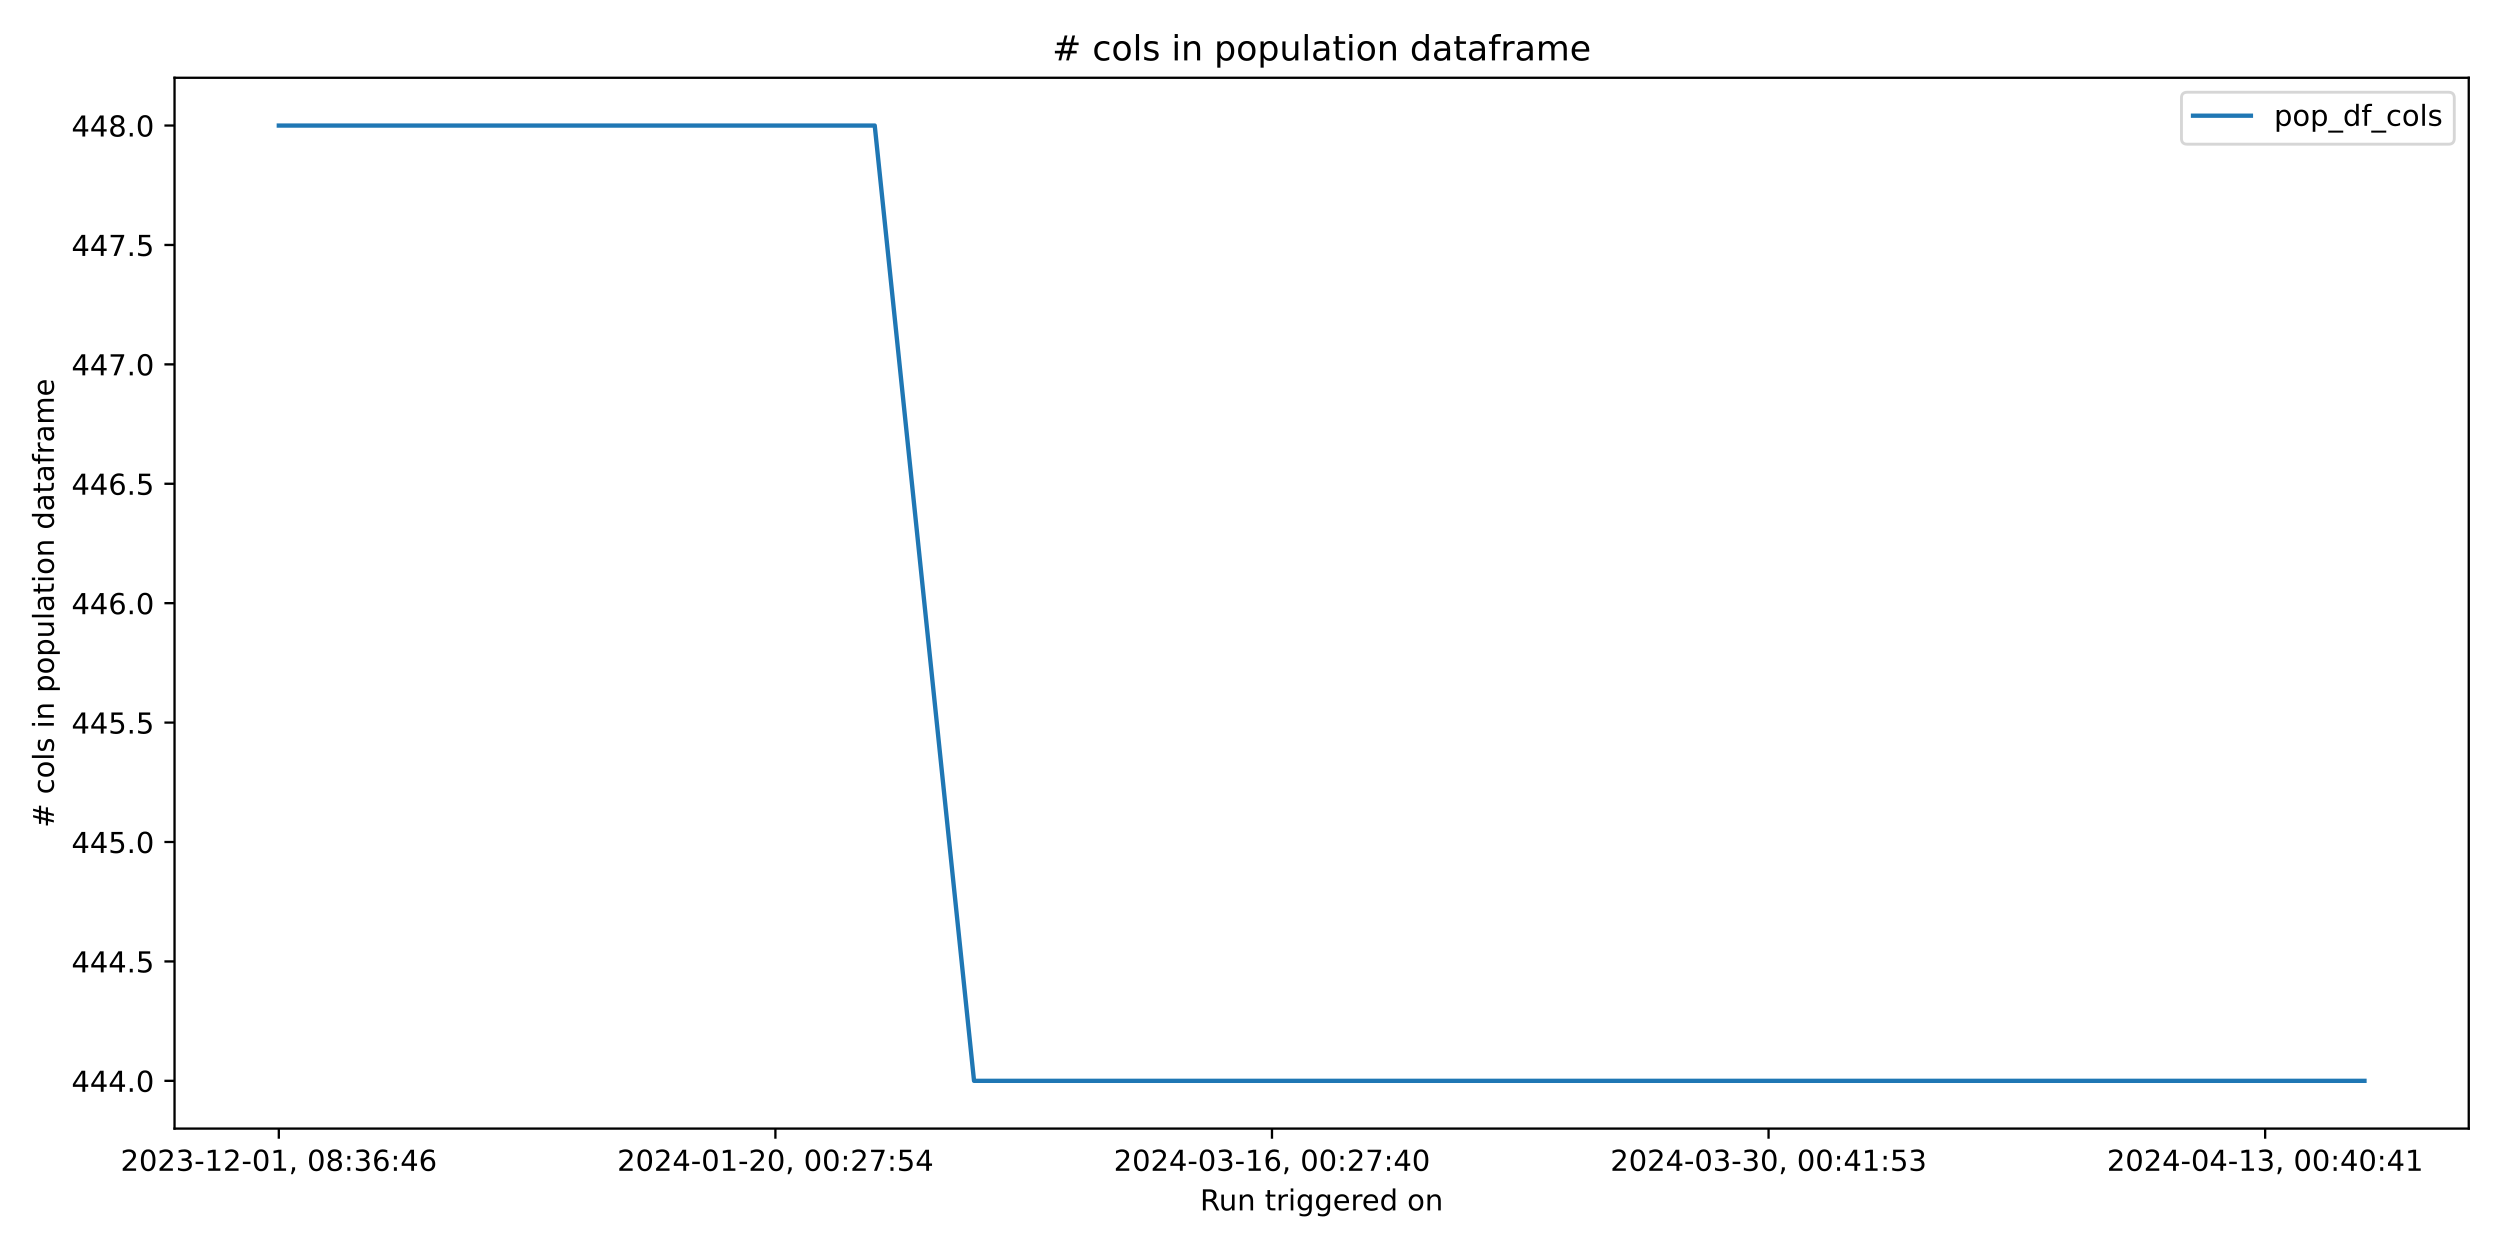
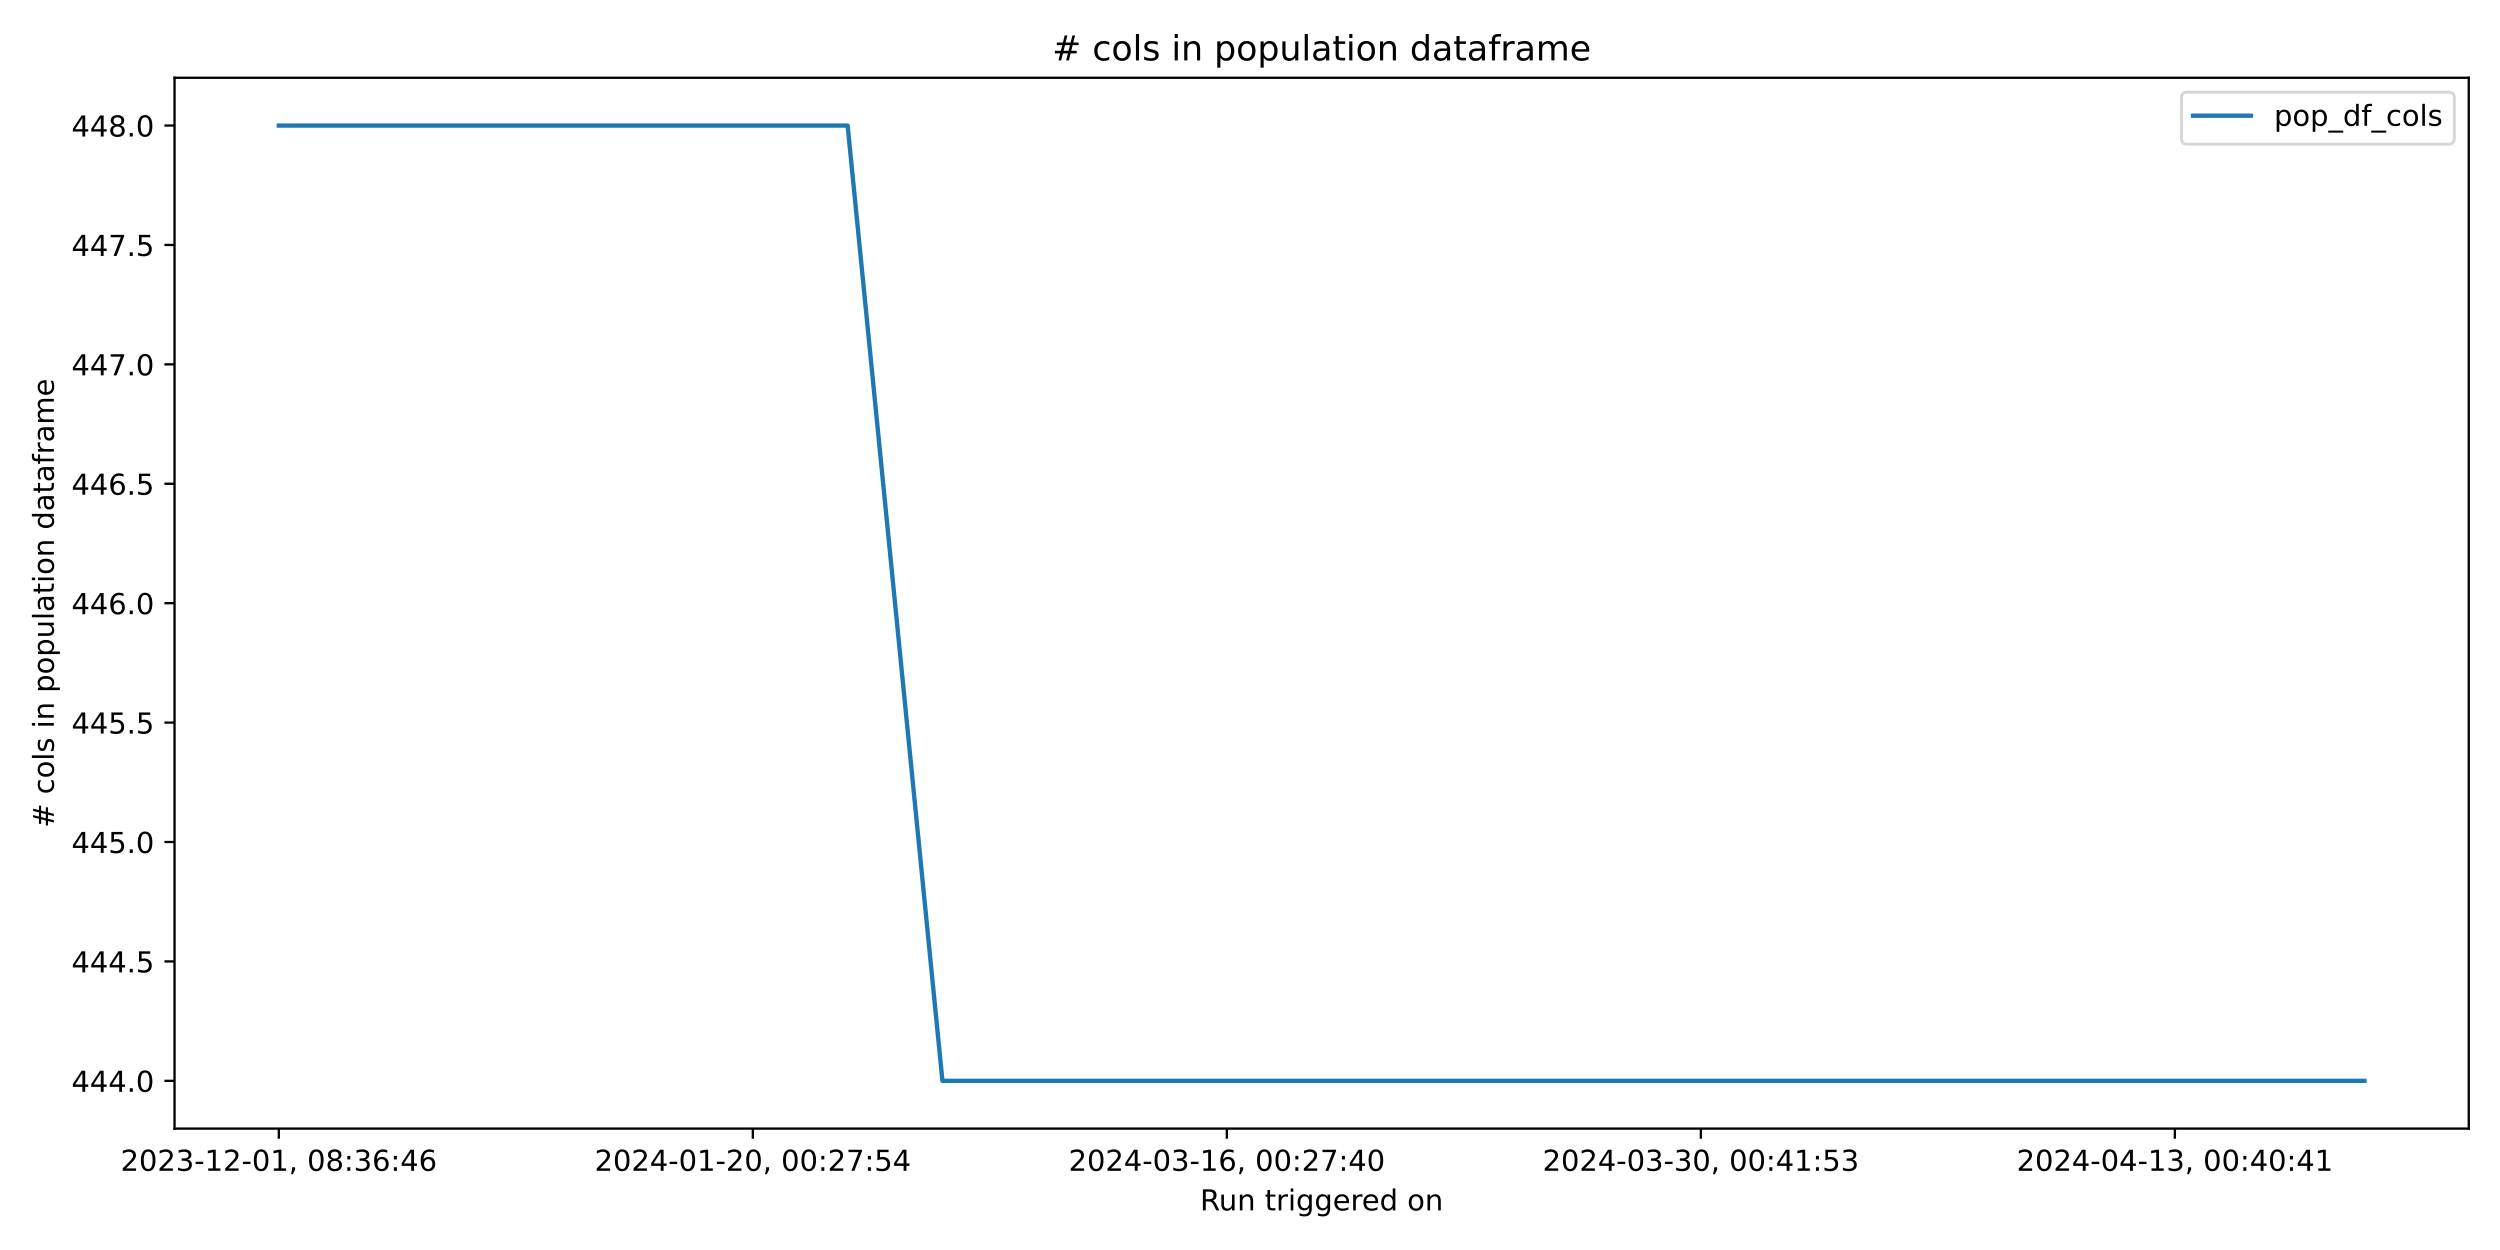
<svg xmlns="http://www.w3.org/2000/svg" xmlns:xlink="http://www.w3.org/1999/xlink" width="864pt" height="432pt" viewBox="0 0 864 432" version="1.1">
  <defs>
    <style type="text/css">*{stroke-linejoin: round; stroke-linecap: butt}</style>
  </defs>
  <g id="figure_1">
    <g id="patch_1">
      <path d="M 0 432  L 864 432  L 864 0  L 0 0  z " style="fill: #ffffff" />
    </g>
    <g id="axes_1">
      <g id="patch_2">
        <path d="M 60.32 390.04  L 853.2 390.04  L 853.2 26.88  L 60.32 26.88  z " style="fill: #ffffff" />
      </g>
      <g id="matplotlib.axis_1">
        <g id="xtick_1">
          <g id="line2d_1">
            <defs>
-               <path id="mf9db296692" d="M 0 0  L 0 3.5  " style="stroke: #000000; stroke-width: 0.8" />
+               <path id="m62ffc4fa81" d="M 0 0  L 0 3.5  " style="stroke: #000000; stroke-width: 0.8" />
            </defs>
            <g>
-               <use xlink:href="#mf9db296692" x="96.36" y="390.04" style="stroke: #000000; stroke-width: 0.8" />
+               <use xlink:href="#m62ffc4fa81" x="96.36" y="390.04" style="stroke: #000000; stroke-width: 0.8" />
            </g>
          </g>
          <g id="text_1">
            <g transform="translate(41.66781 404.6384) scale(0.1 -0.1)">
              <defs>
                <path id="DejaVuSans-32" d="M 1228 531  L 3431 531  L 3431 0  L 469 0  L 469 531  Q 828 903 1448 1529  Q 2069 2156 2228 2338  Q 2531 2678 2651 2914  Q 2772 3150 2772 3378  Q 2772 3750 2511 3984  Q 2250 4219 1831 4219  Q 1534 4219 1204 4116  Q 875 4013 500 3803  L 500 4441  Q 881 4594 1212 4672  Q 1544 4750 1819 4750  Q 2544 4750 2975 4387  Q 3406 4025 3406 3419  Q 3406 3131 3298 2873  Q 3191 2616 2906 2266  Q 2828 2175 2409 1742  Q 1991 1309 1228 531  z " transform="scale(0.015625)" />
                <path id="DejaVuSans-30" d="M 2034 4250  Q 1547 4250 1301 3770  Q 1056 3291 1056 2328  Q 1056 1369 1301 889  Q 1547 409 2034 409  Q 2525 409 2770 889  Q 3016 1369 3016 2328  Q 3016 3291 2770 3770  Q 2525 4250 2034 4250  z M 2034 4750  Q 2819 4750 3233 4129  Q 3647 3509 3647 2328  Q 3647 1150 3233 529  Q 2819 -91 2034 -91  Q 1250 -91 836 529  Q 422 1150 422 2328  Q 422 3509 836 4129  Q 1250 4750 2034 4750  z " transform="scale(0.015625)" />
                <path id="DejaVuSans-33" d="M 2597 2516  Q 3050 2419 3304 2112  Q 3559 1806 3559 1356  Q 3559 666 3084 287  Q 2609 -91 1734 -91  Q 1441 -91 1130 -33  Q 819 25 488 141  L 488 750  Q 750 597 1062 519  Q 1375 441 1716 441  Q 2309 441 2620 675  Q 2931 909 2931 1356  Q 2931 1769 2642 2001  Q 2353 2234 1838 2234  L 1294 2234  L 1294 2753  L 1863 2753  Q 2328 2753 2575 2939  Q 2822 3125 2822 3475  Q 2822 3834 2567 4026  Q 2313 4219 1838 4219  Q 1578 4219 1281 4162  Q 984 4106 628 3988  L 628 4550  Q 988 4650 1302 4700  Q 1616 4750 1894 4750  Q 2613 4750 3031 4423  Q 3450 4097 3450 3541  Q 3450 3153 3228 2886  Q 3006 2619 2597 2516  z " transform="scale(0.015625)" />
                <path id="DejaVuSans-2d" d="M 313 2009  L 1997 2009  L 1997 1497  L 313 1497  L 313 2009  z " transform="scale(0.015625)" />
                <path id="DejaVuSans-31" d="M 794 531  L 1825 531  L 1825 4091  L 703 3866  L 703 4441  L 1819 4666  L 2450 4666  L 2450 531  L 3481 531  L 3481 0  L 794 0  L 794 531  z " transform="scale(0.015625)" />
                <path id="DejaVuSans-2c" d="M 750 794  L 1409 794  L 1409 256  L 897 -744  L 494 -744  L 750 256  L 750 794  z " transform="scale(0.015625)" />
                <path id="DejaVuSans-20" transform="scale(0.015625)" />
                <path id="DejaVuSans-38" d="M 2034 2216  Q 1584 2216 1326 1975  Q 1069 1734 1069 1313  Q 1069 891 1326 650  Q 1584 409 2034 409  Q 2484 409 2743 651  Q 3003 894 3003 1313  Q 3003 1734 2745 1975  Q 2488 2216 2034 2216  z M 1403 2484  Q 997 2584 770 2862  Q 544 3141 544 3541  Q 544 4100 942 4425  Q 1341 4750 2034 4750  Q 2731 4750 3128 4425  Q 3525 4100 3525 3541  Q 3525 3141 3298 2862  Q 3072 2584 2669 2484  Q 3125 2378 3379 2068  Q 3634 1759 3634 1313  Q 3634 634 3220 271  Q 2806 -91 2034 -91  Q 1263 -91 848 271  Q 434 634 434 1313  Q 434 1759 690 2068  Q 947 2378 1403 2484  z M 1172 3481  Q 1172 3119 1398 2916  Q 1625 2713 2034 2713  Q 2441 2713 2670 2916  Q 2900 3119 2900 3481  Q 2900 3844 2670 4047  Q 2441 4250 2034 4250  Q 1625 4250 1398 4047  Q 1172 3844 1172 3481  z " transform="scale(0.015625)" />
                <path id="DejaVuSans-3a" d="M 750 794  L 1409 794  L 1409 0  L 750 0  L 750 794  z M 750 3309  L 1409 3309  L 1409 2516  L 750 2516  L 750 3309  z " transform="scale(0.015625)" />
                <path id="DejaVuSans-36" d="M 2113 2584  Q 1688 2584 1439 2293  Q 1191 2003 1191 1497  Q 1191 994 1439 701  Q 1688 409 2113 409  Q 2538 409 2786 701  Q 3034 994 3034 1497  Q 3034 2003 2786 2293  Q 2538 2584 2113 2584  z M 3366 4563  L 3366 3988  Q 3128 4100 2886 4159  Q 2644 4219 2406 4219  Q 1781 4219 1451 3797  Q 1122 3375 1075 2522  Q 1259 2794 1537 2939  Q 1816 3084 2150 3084  Q 2853 3084 3261 2657  Q 3669 2231 3669 1497  Q 3669 778 3244 343  Q 2819 -91 2113 -91  Q 1303 -91 875 529  Q 447 1150 447 2328  Q 447 3434 972 4092  Q 1497 4750 2381 4750  Q 2619 4750 2861 4703  Q 3103 4656 3366 4563  z " transform="scale(0.015625)" />
                <path id="DejaVuSans-34" d="M 2419 4116  L 825 1625  L 2419 1625  L 2419 4116  z M 2253 4666  L 3047 4666  L 3047 1625  L 3713 1625  L 3713 1100  L 3047 1100  L 3047 0  L 2419 0  L 2419 1100  L 313 1100  L 313 1709  L 2253 4666  z " transform="scale(0.015625)" />
              </defs>
              <use xlink:href="#DejaVuSans-32" />
              <use xlink:href="#DejaVuSans-30" x="63.623" />
              <use xlink:href="#DejaVuSans-32" x="127.246" />
              <use xlink:href="#DejaVuSans-33" x="190.869" />
              <use xlink:href="#DejaVuSans-2d" x="254.492" />
              <use xlink:href="#DejaVuSans-31" x="290.576" />
              <use xlink:href="#DejaVuSans-32" x="354.199" />
              <use xlink:href="#DejaVuSans-2d" x="417.822" />
              <use xlink:href="#DejaVuSans-30" x="453.906" />
              <use xlink:href="#DejaVuSans-31" x="517.529" />
              <use xlink:href="#DejaVuSans-2c" x="581.152" />
              <use xlink:href="#DejaVuSans-20" x="612.939" />
              <use xlink:href="#DejaVuSans-30" x="644.727" />
              <use xlink:href="#DejaVuSans-38" x="708.35" />
              <use xlink:href="#DejaVuSans-3a" x="771.973" />
              <use xlink:href="#DejaVuSans-33" x="805.664" />
              <use xlink:href="#DejaVuSans-36" x="869.287" />
              <use xlink:href="#DejaVuSans-3a" x="932.91" />
              <use xlink:href="#DejaVuSans-34" x="966.602" />
              <use xlink:href="#DejaVuSans-36" x="1030.225" />
            </g>
          </g>
        </g>
        <g id="xtick_2">
          <g id="line2d_2">
            <g>
-               <use xlink:href="#mf9db296692" x="267.979" y="390.04" style="stroke: #000000; stroke-width: 0.8" />
+               <use xlink:href="#m62ffc4fa81" x="260.178" y="390.04" style="stroke: #000000; stroke-width: 0.8" />
            </g>
          </g>
          <g id="text_2">
-             <g transform="translate(213.2869 404.6384) scale(0.1 -0.1)">
+             <g transform="translate(205.486 404.6384) scale(0.1 -0.1)">
              <defs>
                <path id="DejaVuSans-37" d="M 525 4666  L 3525 4666  L 3525 4397  L 1831 0  L 1172 0  L 2766 4134  L 525 4134  L 525 4666  z " transform="scale(0.015625)" />
                <path id="DejaVuSans-35" d="M 691 4666  L 3169 4666  L 3169 4134  L 1269 4134  L 1269 2991  Q 1406 3038 1543 3061  Q 1681 3084 1819 3084  Q 2600 3084 3056 2656  Q 3513 2228 3513 1497  Q 3513 744 3044 326  Q 2575 -91 1722 -91  Q 1428 -91 1123 -41  Q 819 9 494 109  L 494 744  Q 775 591 1075 516  Q 1375 441 1709 441  Q 2250 441 2565 725  Q 2881 1009 2881 1497  Q 2881 1984 2565 2268  Q 2250 2553 1709 2553  Q 1456 2553 1204 2497  Q 953 2441 691 2322  L 691 4666  z " transform="scale(0.015625)" />
              </defs>
              <use xlink:href="#DejaVuSans-32" />
              <use xlink:href="#DejaVuSans-30" x="63.623" />
              <use xlink:href="#DejaVuSans-32" x="127.246" />
              <use xlink:href="#DejaVuSans-34" x="190.869" />
              <use xlink:href="#DejaVuSans-2d" x="254.492" />
              <use xlink:href="#DejaVuSans-30" x="290.576" />
              <use xlink:href="#DejaVuSans-31" x="354.199" />
              <use xlink:href="#DejaVuSans-2d" x="417.822" />
              <use xlink:href="#DejaVuSans-32" x="453.906" />
              <use xlink:href="#DejaVuSans-30" x="517.529" />
              <use xlink:href="#DejaVuSans-2c" x="581.152" />
              <use xlink:href="#DejaVuSans-20" x="612.939" />
              <use xlink:href="#DejaVuSans-30" x="644.727" />
              <use xlink:href="#DejaVuSans-30" x="708.35" />
              <use xlink:href="#DejaVuSans-3a" x="771.973" />
              <use xlink:href="#DejaVuSans-32" x="805.664" />
              <use xlink:href="#DejaVuSans-37" x="869.287" />
              <use xlink:href="#DejaVuSans-3a" x="932.91" />
              <use xlink:href="#DejaVuSans-35" x="966.602" />
              <use xlink:href="#DejaVuSans-34" x="1030.225" />
            </g>
          </g>
        </g>
        <g id="xtick_3">
          <g id="line2d_3">
            <g>
-               <use xlink:href="#mf9db296692" x="439.598" y="390.04" style="stroke: #000000; stroke-width: 0.8" />
+               <use xlink:href="#m62ffc4fa81" x="423.996" y="390.04" style="stroke: #000000; stroke-width: 0.8" />
            </g>
          </g>
          <g id="text_3">
-             <g transform="translate(384.9059 404.6384) scale(0.1 -0.1)">
+             <g transform="translate(369.3042 404.6384) scale(0.1 -0.1)">
              <use xlink:href="#DejaVuSans-32" />
              <use xlink:href="#DejaVuSans-30" x="63.623" />
              <use xlink:href="#DejaVuSans-32" x="127.246" />
              <use xlink:href="#DejaVuSans-34" x="190.869" />
              <use xlink:href="#DejaVuSans-2d" x="254.492" />
              <use xlink:href="#DejaVuSans-30" x="290.576" />
              <use xlink:href="#DejaVuSans-33" x="354.199" />
              <use xlink:href="#DejaVuSans-2d" x="417.822" />
              <use xlink:href="#DejaVuSans-31" x="453.906" />
              <use xlink:href="#DejaVuSans-36" x="517.529" />
              <use xlink:href="#DejaVuSans-2c" x="581.152" />
              <use xlink:href="#DejaVuSans-20" x="612.939" />
              <use xlink:href="#DejaVuSans-30" x="644.727" />
              <use xlink:href="#DejaVuSans-30" x="708.35" />
              <use xlink:href="#DejaVuSans-3a" x="771.973" />
              <use xlink:href="#DejaVuSans-32" x="805.664" />
              <use xlink:href="#DejaVuSans-37" x="869.287" />
              <use xlink:href="#DejaVuSans-3a" x="932.91" />
              <use xlink:href="#DejaVuSans-34" x="966.602" />
              <use xlink:href="#DejaVuSans-30" x="1030.225" />
            </g>
          </g>
        </g>
        <g id="xtick_4">
          <g id="line2d_4">
            <g>
-               <use xlink:href="#mf9db296692" x="611.217" y="390.04" style="stroke: #000000; stroke-width: 0.8" />
+               <use xlink:href="#m62ffc4fa81" x="587.815" y="390.04" style="stroke: #000000; stroke-width: 0.8" />
            </g>
          </g>
          <g id="text_4">
-             <g transform="translate(556.525 404.6384) scale(0.1 -0.1)">
+             <g transform="translate(533.1224 404.6384) scale(0.1 -0.1)">
              <use xlink:href="#DejaVuSans-32" />
              <use xlink:href="#DejaVuSans-30" x="63.623" />
              <use xlink:href="#DejaVuSans-32" x="127.246" />
              <use xlink:href="#DejaVuSans-34" x="190.869" />
              <use xlink:href="#DejaVuSans-2d" x="254.492" />
              <use xlink:href="#DejaVuSans-30" x="290.576" />
              <use xlink:href="#DejaVuSans-33" x="354.199" />
              <use xlink:href="#DejaVuSans-2d" x="417.822" />
              <use xlink:href="#DejaVuSans-33" x="453.906" />
              <use xlink:href="#DejaVuSans-30" x="517.529" />
              <use xlink:href="#DejaVuSans-2c" x="581.152" />
              <use xlink:href="#DejaVuSans-20" x="612.939" />
              <use xlink:href="#DejaVuSans-30" x="644.727" />
              <use xlink:href="#DejaVuSans-30" x="708.35" />
              <use xlink:href="#DejaVuSans-3a" x="771.973" />
              <use xlink:href="#DejaVuSans-34" x="805.664" />
              <use xlink:href="#DejaVuSans-31" x="869.287" />
              <use xlink:href="#DejaVuSans-3a" x="932.91" />
              <use xlink:href="#DejaVuSans-35" x="966.602" />
              <use xlink:href="#DejaVuSans-33" x="1030.225" />
            </g>
          </g>
        </g>
        <g id="xtick_5">
          <g id="line2d_5">
            <g>
-               <use xlink:href="#mf9db296692" x="782.836" y="390.04" style="stroke: #000000; stroke-width: 0.8" />
+               <use xlink:href="#m62ffc4fa81" x="751.633" y="390.04" style="stroke: #000000; stroke-width: 0.8" />
            </g>
          </g>
          <g id="text_5">
-             <g transform="translate(728.144 404.6384) scale(0.1 -0.1)">
+             <g transform="translate(696.9405 404.6384) scale(0.1 -0.1)">
              <use xlink:href="#DejaVuSans-32" />
              <use xlink:href="#DejaVuSans-30" x="63.623" />
              <use xlink:href="#DejaVuSans-32" x="127.246" />
              <use xlink:href="#DejaVuSans-34" x="190.869" />
              <use xlink:href="#DejaVuSans-2d" x="254.492" />
              <use xlink:href="#DejaVuSans-30" x="290.576" />
              <use xlink:href="#DejaVuSans-34" x="354.199" />
              <use xlink:href="#DejaVuSans-2d" x="417.822" />
              <use xlink:href="#DejaVuSans-31" x="453.906" />
              <use xlink:href="#DejaVuSans-33" x="517.529" />
              <use xlink:href="#DejaVuSans-2c" x="581.152" />
              <use xlink:href="#DejaVuSans-20" x="612.939" />
              <use xlink:href="#DejaVuSans-30" x="644.727" />
              <use xlink:href="#DejaVuSans-30" x="708.35" />
              <use xlink:href="#DejaVuSans-3a" x="771.973" />
              <use xlink:href="#DejaVuSans-34" x="805.664" />
              <use xlink:href="#DejaVuSans-30" x="869.287" />
              <use xlink:href="#DejaVuSans-3a" x="932.91" />
              <use xlink:href="#DejaVuSans-34" x="966.602" />
              <use xlink:href="#DejaVuSans-31" x="1030.225" />
            </g>
          </g>
        </g>
        <g id="text_6">
          <g transform="translate(414.7436 418.3166) scale(0.1 -0.1)">
            <defs>
              <path id="DejaVuSans-52" d="M 2841 2188  Q 3044 2119 3236 1894  Q 3428 1669 3622 1275  L 4263 0  L 3584 0  L 2988 1197  Q 2756 1666 2539 1819  Q 2322 1972 1947 1972  L 1259 1972  L 1259 0  L 628 0  L 628 4666  L 2053 4666  Q 2853 4666 3247 4331  Q 3641 3997 3641 3322  Q 3641 2881 3436 2590  Q 3231 2300 2841 2188  z M 1259 4147  L 1259 2491  L 2053 2491  Q 2509 2491 2742 2702  Q 2975 2913 2975 3322  Q 2975 3731 2742 3939  Q 2509 4147 2053 4147  L 1259 4147  z " transform="scale(0.015625)" />
              <path id="DejaVuSans-75" d="M 544 1381  L 544 3500  L 1119 3500  L 1119 1403  Q 1119 906 1312 657  Q 1506 409 1894 409  Q 2359 409 2629 706  Q 2900 1003 2900 1516  L 2900 3500  L 3475 3500  L 3475 0  L 2900 0  L 2900 538  Q 2691 219 2414 64  Q 2138 -91 1772 -91  Q 1169 -91 856 284  Q 544 659 544 1381  z M 1991 3584  L 1991 3584  z " transform="scale(0.015625)" />
              <path id="DejaVuSans-6e" d="M 3513 2113  L 3513 0  L 2938 0  L 2938 2094  Q 2938 2591 2744 2837  Q 2550 3084 2163 3084  Q 1697 3084 1428 2787  Q 1159 2491 1159 1978  L 1159 0  L 581 0  L 581 3500  L 1159 3500  L 1159 2956  Q 1366 3272 1645 3428  Q 1925 3584 2291 3584  Q 2894 3584 3203 3211  Q 3513 2838 3513 2113  z " transform="scale(0.015625)" />
              <path id="DejaVuSans-74" d="M 1172 4494  L 1172 3500  L 2356 3500  L 2356 3053  L 1172 3053  L 1172 1153  Q 1172 725 1289 603  Q 1406 481 1766 481  L 2356 481  L 2356 0  L 1766 0  Q 1100 0 847 248  Q 594 497 594 1153  L 594 3053  L 172 3053  L 172 3500  L 594 3500  L 594 4494  L 1172 4494  z " transform="scale(0.015625)" />
              <path id="DejaVuSans-72" d="M 2631 2963  Q 2534 3019 2420 3045  Q 2306 3072 2169 3072  Q 1681 3072 1420 2755  Q 1159 2438 1159 1844  L 1159 0  L 581 0  L 581 3500  L 1159 3500  L 1159 2956  Q 1341 3275 1631 3429  Q 1922 3584 2338 3584  Q 2397 3584 2469 3576  Q 2541 3569 2628 3553  L 2631 2963  z " transform="scale(0.015625)" />
              <path id="DejaVuSans-69" d="M 603 3500  L 1178 3500  L 1178 0  L 603 0  L 603 3500  z M 603 4863  L 1178 4863  L 1178 4134  L 603 4134  L 603 4863  z " transform="scale(0.015625)" />
              <path id="DejaVuSans-67" d="M 2906 1791  Q 2906 2416 2648 2759  Q 2391 3103 1925 3103  Q 1463 3103 1205 2759  Q 947 2416 947 1791  Q 947 1169 1205 825  Q 1463 481 1925 481  Q 2391 481 2648 825  Q 2906 1169 2906 1791  z M 3481 434  Q 3481 -459 3084 -895  Q 2688 -1331 1869 -1331  Q 1566 -1331 1297 -1286  Q 1028 -1241 775 -1147  L 775 -588  Q 1028 -725 1275 -790  Q 1522 -856 1778 -856  Q 2344 -856 2625 -561  Q 2906 -266 2906 331  L 2906 616  Q 2728 306 2450 153  Q 2172 0 1784 0  Q 1141 0 747 490  Q 353 981 353 1791  Q 353 2603 747 3093  Q 1141 3584 1784 3584  Q 2172 3584 2450 3431  Q 2728 3278 2906 2969  L 2906 3500  L 3481 3500  L 3481 434  z " transform="scale(0.015625)" />
              <path id="DejaVuSans-65" d="M 3597 1894  L 3597 1613  L 953 1613  Q 991 1019 1311 708  Q 1631 397 2203 397  Q 2534 397 2845 478  Q 3156 559 3463 722  L 3463 178  Q 3153 47 2828 -22  Q 2503 -91 2169 -91  Q 1331 -91 842 396  Q 353 884 353 1716  Q 353 2575 817 3079  Q 1281 3584 2069 3584  Q 2775 3584 3186 3129  Q 3597 2675 3597 1894  z M 3022 2063  Q 3016 2534 2758 2815  Q 2500 3097 2075 3097  Q 1594 3097 1305 2825  Q 1016 2553 972 2059  L 3022 2063  z " transform="scale(0.015625)" />
              <path id="DejaVuSans-64" d="M 2906 2969  L 2906 4863  L 3481 4863  L 3481 0  L 2906 0  L 2906 525  Q 2725 213 2448 61  Q 2172 -91 1784 -91  Q 1150 -91 751 415  Q 353 922 353 1747  Q 353 2572 751 3078  Q 1150 3584 1784 3584  Q 2172 3584 2448 3432  Q 2725 3281 2906 2969  z M 947 1747  Q 947 1113 1208 752  Q 1469 391 1925 391  Q 2381 391 2643 752  Q 2906 1113 2906 1747  Q 2906 2381 2643 2742  Q 2381 3103 1925 3103  Q 1469 3103 1208 2742  Q 947 2381 947 1747  z " transform="scale(0.015625)" />
              <path id="DejaVuSans-6f" d="M 1959 3097  Q 1497 3097 1228 2736  Q 959 2375 959 1747  Q 959 1119 1226 758  Q 1494 397 1959 397  Q 2419 397 2687 759  Q 2956 1122 2956 1747  Q 2956 2369 2687 2733  Q 2419 3097 1959 3097  z M 1959 3584  Q 2709 3584 3137 3096  Q 3566 2609 3566 1747  Q 3566 888 3137 398  Q 2709 -91 1959 -91  Q 1206 -91 779 398  Q 353 888 353 1747  Q 353 2609 779 3096  Q 1206 3584 1959 3584  z " transform="scale(0.015625)" />
            </defs>
            <use xlink:href="#DejaVuSans-52" />
            <use xlink:href="#DejaVuSans-75" x="64.982" />
            <use xlink:href="#DejaVuSans-6e" x="128.361" />
            <use xlink:href="#DejaVuSans-20" x="191.74" />
            <use xlink:href="#DejaVuSans-74" x="223.527" />
            <use xlink:href="#DejaVuSans-72" x="262.736" />
            <use xlink:href="#DejaVuSans-69" x="303.85" />
            <use xlink:href="#DejaVuSans-67" x="331.633" />
            <use xlink:href="#DejaVuSans-67" x="395.109" />
            <use xlink:href="#DejaVuSans-65" x="458.586" />
            <use xlink:href="#DejaVuSans-72" x="520.109" />
            <use xlink:href="#DejaVuSans-65" x="558.973" />
            <use xlink:href="#DejaVuSans-64" x="620.496" />
            <use xlink:href="#DejaVuSans-20" x="683.973" />
            <use xlink:href="#DejaVuSans-6f" x="715.76" />
            <use xlink:href="#DejaVuSans-6e" x="776.941" />
          </g>
        </g>
      </g>
      <g id="matplotlib.axis_2">
        <g id="ytick_1">
          <g id="line2d_6">
            <defs>
-               <path id="ma84b7a7dc1" d="M 0 0  L -3.5 0  " style="stroke: #000000; stroke-width: 0.8" />
+               <path id="maf054b0883" d="M 0 0  L -3.5 0  " style="stroke: #000000; stroke-width: 0.8" />
            </defs>
            <g>
-               <use xlink:href="#ma84b7a7dc1" x="60.32" y="373.533" style="stroke: #000000; stroke-width: 0.8" />
+               <use xlink:href="#maf054b0883" x="60.32" y="373.533" style="stroke: #000000; stroke-width: 0.8" />
            </g>
          </g>
          <g id="text_7">
            <g transform="translate(24.69187 377.3319) scale(0.1 -0.1)">
              <defs>
                <path id="DejaVuSans-2e" d="M 684 794  L 1344 794  L 1344 0  L 684 0  L 684 794  z " transform="scale(0.015625)" />
              </defs>
              <use xlink:href="#DejaVuSans-34" />
              <use xlink:href="#DejaVuSans-34" x="63.623" />
              <use xlink:href="#DejaVuSans-34" x="127.246" />
              <use xlink:href="#DejaVuSans-2e" x="190.869" />
              <use xlink:href="#DejaVuSans-30" x="222.656" />
            </g>
          </g>
        </g>
        <g id="ytick_2">
          <g id="line2d_7">
            <g>
-               <use xlink:href="#ma84b7a7dc1" x="60.32" y="332.265" style="stroke: #000000; stroke-width: 0.8" />
+               <use xlink:href="#maf054b0883" x="60.32" y="332.265" style="stroke: #000000; stroke-width: 0.8" />
            </g>
          </g>
          <g id="text_8">
            <g transform="translate(24.69187 336.0638) scale(0.1 -0.1)">
              <use xlink:href="#DejaVuSans-34" />
              <use xlink:href="#DejaVuSans-34" x="63.623" />
              <use xlink:href="#DejaVuSans-34" x="127.246" />
              <use xlink:href="#DejaVuSans-2e" x="190.869" />
              <use xlink:href="#DejaVuSans-35" x="222.656" />
            </g>
          </g>
        </g>
        <g id="ytick_3">
          <g id="line2d_8">
            <g>
-               <use xlink:href="#ma84b7a7dc1" x="60.32" y="290.996" style="stroke: #000000; stroke-width: 0.8" />
+               <use xlink:href="#maf054b0883" x="60.32" y="290.996" style="stroke: #000000; stroke-width: 0.8" />
            </g>
          </g>
          <g id="text_9">
            <g transform="translate(24.69187 294.7956) scale(0.1 -0.1)">
              <use xlink:href="#DejaVuSans-34" />
              <use xlink:href="#DejaVuSans-34" x="63.623" />
              <use xlink:href="#DejaVuSans-35" x="127.246" />
              <use xlink:href="#DejaVuSans-2e" x="190.869" />
              <use xlink:href="#DejaVuSans-30" x="222.656" />
            </g>
          </g>
        </g>
        <g id="ytick_4">
          <g id="line2d_9">
            <g>
-               <use xlink:href="#ma84b7a7dc1" x="60.32" y="249.728" style="stroke: #000000; stroke-width: 0.8" />
+               <use xlink:href="#maf054b0883" x="60.32" y="249.728" style="stroke: #000000; stroke-width: 0.8" />
            </g>
          </g>
          <g id="text_10">
            <g transform="translate(24.69187 253.5274) scale(0.1 -0.1)">
              <use xlink:href="#DejaVuSans-34" />
              <use xlink:href="#DejaVuSans-34" x="63.623" />
              <use xlink:href="#DejaVuSans-35" x="127.246" />
              <use xlink:href="#DejaVuSans-2e" x="190.869" />
              <use xlink:href="#DejaVuSans-35" x="222.656" />
            </g>
          </g>
        </g>
        <g id="ytick_5">
          <g id="line2d_10">
            <g>
-               <use xlink:href="#ma84b7a7dc1" x="60.32" y="208.46" style="stroke: #000000; stroke-width: 0.8" />
+               <use xlink:href="#maf054b0883" x="60.32" y="208.46" style="stroke: #000000; stroke-width: 0.8" />
            </g>
          </g>
          <g id="text_11">
            <g transform="translate(24.69187 212.2592) scale(0.1 -0.1)">
              <use xlink:href="#DejaVuSans-34" />
              <use xlink:href="#DejaVuSans-34" x="63.623" />
              <use xlink:href="#DejaVuSans-36" x="127.246" />
              <use xlink:href="#DejaVuSans-2e" x="190.869" />
              <use xlink:href="#DejaVuSans-30" x="222.656" />
            </g>
          </g>
        </g>
        <g id="ytick_6">
          <g id="line2d_11">
            <g>
-               <use xlink:href="#ma84b7a7dc1" x="60.32" y="167.192" style="stroke: #000000; stroke-width: 0.8" />
+               <use xlink:href="#maf054b0883" x="60.32" y="167.192" style="stroke: #000000; stroke-width: 0.8" />
            </g>
          </g>
          <g id="text_12">
            <g transform="translate(24.69187 170.991) scale(0.1 -0.1)">
              <use xlink:href="#DejaVuSans-34" />
              <use xlink:href="#DejaVuSans-34" x="63.623" />
              <use xlink:href="#DejaVuSans-36" x="127.246" />
              <use xlink:href="#DejaVuSans-2e" x="190.869" />
              <use xlink:href="#DejaVuSans-35" x="222.656" />
            </g>
          </g>
        </g>
        <g id="ytick_7">
          <g id="line2d_12">
            <g>
-               <use xlink:href="#ma84b7a7dc1" x="60.32" y="125.924" style="stroke: #000000; stroke-width: 0.8" />
+               <use xlink:href="#maf054b0883" x="60.32" y="125.924" style="stroke: #000000; stroke-width: 0.8" />
            </g>
          </g>
          <g id="text_13">
            <g transform="translate(24.69187 129.7229) scale(0.1 -0.1)">
              <use xlink:href="#DejaVuSans-34" />
              <use xlink:href="#DejaVuSans-34" x="63.623" />
              <use xlink:href="#DejaVuSans-37" x="127.246" />
              <use xlink:href="#DejaVuSans-2e" x="190.869" />
              <use xlink:href="#DejaVuSans-30" x="222.656" />
            </g>
          </g>
        </g>
        <g id="ytick_8">
          <g id="line2d_13">
            <g>
-               <use xlink:href="#ma84b7a7dc1" x="60.32" y="84.655" style="stroke: #000000; stroke-width: 0.8" />
+               <use xlink:href="#maf054b0883" x="60.32" y="84.655" style="stroke: #000000; stroke-width: 0.8" />
            </g>
          </g>
          <g id="text_14">
            <g transform="translate(24.69187 88.45467) scale(0.1 -0.1)">
              <use xlink:href="#DejaVuSans-34" />
              <use xlink:href="#DejaVuSans-34" x="63.623" />
              <use xlink:href="#DejaVuSans-37" x="127.246" />
              <use xlink:href="#DejaVuSans-2e" x="190.869" />
              <use xlink:href="#DejaVuSans-35" x="222.656" />
            </g>
          </g>
        </g>
        <g id="ytick_9">
          <g id="line2d_14">
            <g>
-               <use xlink:href="#ma84b7a7dc1" x="60.32" y="43.387" style="stroke: #000000; stroke-width: 0.8" />
+               <use xlink:href="#maf054b0883" x="60.32" y="43.387" style="stroke: #000000; stroke-width: 0.8" />
            </g>
          </g>
          <g id="text_15">
            <g transform="translate(24.69187 47.18649) scale(0.1 -0.1)">
              <use xlink:href="#DejaVuSans-34" />
              <use xlink:href="#DejaVuSans-34" x="63.623" />
              <use xlink:href="#DejaVuSans-38" x="127.246" />
              <use xlink:href="#DejaVuSans-2e" x="190.869" />
              <use xlink:href="#DejaVuSans-30" x="222.656" />
            </g>
          </g>
        </g>
        <g id="text_16">
          <g transform="translate(18.61219 286.0623) rotate(-90) scale(0.1 -0.1)">
            <defs>
              <path id="DejaVuSans-23" d="M 3272 2816  L 2363 2816  L 2100 1772  L 3016 1772  L 3272 2816  z M 2803 4594  L 2478 3297  L 3391 3297  L 3719 4594  L 4219 4594  L 3897 3297  L 4872 3297  L 4872 2816  L 3775 2816  L 3519 1772  L 4513 1772  L 4513 1294  L 3397 1294  L 3072 0  L 2572 0  L 2894 1294  L 1978 1294  L 1656 0  L 1153 0  L 1478 1294  L 494 1294  L 494 1772  L 1594 1772  L 1856 2816  L 850 2816  L 850 3297  L 1978 3297  L 2297 4594  L 2803 4594  z " transform="scale(0.015625)" />
              <path id="DejaVuSans-63" d="M 3122 3366  L 3122 2828  Q 2878 2963 2633 3030  Q 2388 3097 2138 3097  Q 1578 3097 1268 2742  Q 959 2388 959 1747  Q 959 1106 1268 751  Q 1578 397 2138 397  Q 2388 397 2633 464  Q 2878 531 3122 666  L 3122 134  Q 2881 22 2623 -34  Q 2366 -91 2075 -91  Q 1284 -91 818 406  Q 353 903 353 1747  Q 353 2603 823 3093  Q 1294 3584 2113 3584  Q 2378 3584 2631 3529  Q 2884 3475 3122 3366  z " transform="scale(0.015625)" />
              <path id="DejaVuSans-6c" d="M 603 4863  L 1178 4863  L 1178 0  L 603 0  L 603 4863  z " transform="scale(0.015625)" />
              <path id="DejaVuSans-73" d="M 2834 3397  L 2834 2853  Q 2591 2978 2328 3040  Q 2066 3103 1784 3103  Q 1356 3103 1142 2972  Q 928 2841 928 2578  Q 928 2378 1081 2264  Q 1234 2150 1697 2047  L 1894 2003  Q 2506 1872 2764 1633  Q 3022 1394 3022 966  Q 3022 478 2636 193  Q 2250 -91 1575 -91  Q 1294 -91 989 -36  Q 684 19 347 128  L 347 722  Q 666 556 975 473  Q 1284 391 1588 391  Q 1994 391 2212 530  Q 2431 669 2431 922  Q 2431 1156 2273 1281  Q 2116 1406 1581 1522  L 1381 1569  Q 847 1681 609 1914  Q 372 2147 372 2553  Q 372 3047 722 3315  Q 1072 3584 1716 3584  Q 2034 3584 2315 3537  Q 2597 3491 2834 3397  z " transform="scale(0.015625)" />
              <path id="DejaVuSans-70" d="M 1159 525  L 1159 -1331  L 581 -1331  L 581 3500  L 1159 3500  L 1159 2969  Q 1341 3281 1617 3432  Q 1894 3584 2278 3584  Q 2916 3584 3314 3078  Q 3713 2572 3713 1747  Q 3713 922 3314 415  Q 2916 -91 2278 -91  Q 1894 -91 1617 61  Q 1341 213 1159 525  z M 3116 1747  Q 3116 2381 2855 2742  Q 2594 3103 2138 3103  Q 1681 3103 1420 2742  Q 1159 2381 1159 1747  Q 1159 1113 1420 752  Q 1681 391 2138 391  Q 2594 391 2855 752  Q 3116 1113 3116 1747  z " transform="scale(0.015625)" />
              <path id="DejaVuSans-61" d="M 2194 1759  Q 1497 1759 1228 1600  Q 959 1441 959 1056  Q 959 750 1161 570  Q 1363 391 1709 391  Q 2188 391 2477 730  Q 2766 1069 2766 1631  L 2766 1759  L 2194 1759  z M 3341 1997  L 3341 0  L 2766 0  L 2766 531  Q 2569 213 2275 61  Q 1981 -91 1556 -91  Q 1019 -91 701 211  Q 384 513 384 1019  Q 384 1609 779 1909  Q 1175 2209 1959 2209  L 2766 2209  L 2766 2266  Q 2766 2663 2505 2880  Q 2244 3097 1772 3097  Q 1472 3097 1187 3025  Q 903 2953 641 2809  L 641 3341  Q 956 3463 1253 3523  Q 1550 3584 1831 3584  Q 2591 3584 2966 3190  Q 3341 2797 3341 1997  z " transform="scale(0.015625)" />
              <path id="DejaVuSans-66" d="M 2375 4863  L 2375 4384  L 1825 4384  Q 1516 4384 1395 4259  Q 1275 4134 1275 3809  L 1275 3500  L 2222 3500  L 2222 3053  L 1275 3053  L 1275 0  L 697 0  L 697 3053  L 147 3053  L 147 3500  L 697 3500  L 697 3744  Q 697 4328 969 4595  Q 1241 4863 1831 4863  L 2375 4863  z " transform="scale(0.015625)" />
              <path id="DejaVuSans-6d" d="M 3328 2828  Q 3544 3216 3844 3400  Q 4144 3584 4550 3584  Q 5097 3584 5394 3201  Q 5691 2819 5691 2113  L 5691 0  L 5113 0  L 5113 2094  Q 5113 2597 4934 2840  Q 4756 3084 4391 3084  Q 3944 3084 3684 2787  Q 3425 2491 3425 1978  L 3425 0  L 2847 0  L 2847 2094  Q 2847 2600 2669 2842  Q 2491 3084 2119 3084  Q 1678 3084 1418 2786  Q 1159 2488 1159 1978  L 1159 0  L 581 0  L 581 3500  L 1159 3500  L 1159 2956  Q 1356 3278 1631 3431  Q 1906 3584 2284 3584  Q 2666 3584 2933 3390  Q 3200 3197 3328 2828  z " transform="scale(0.015625)" />
            </defs>
            <use xlink:href="#DejaVuSans-23" />
            <use xlink:href="#DejaVuSans-20" x="83.789" />
            <use xlink:href="#DejaVuSans-63" x="115.576" />
            <use xlink:href="#DejaVuSans-6f" x="170.557" />
            <use xlink:href="#DejaVuSans-6c" x="231.738" />
            <use xlink:href="#DejaVuSans-73" x="259.521" />
            <use xlink:href="#DejaVuSans-20" x="311.621" />
            <use xlink:href="#DejaVuSans-69" x="343.408" />
            <use xlink:href="#DejaVuSans-6e" x="371.191" />
            <use xlink:href="#DejaVuSans-20" x="434.57" />
            <use xlink:href="#DejaVuSans-70" x="466.357" />
            <use xlink:href="#DejaVuSans-6f" x="529.834" />
            <use xlink:href="#DejaVuSans-70" x="591.016" />
            <use xlink:href="#DejaVuSans-75" x="654.492" />
            <use xlink:href="#DejaVuSans-6c" x="717.871" />
            <use xlink:href="#DejaVuSans-61" x="745.654" />
            <use xlink:href="#DejaVuSans-74" x="806.934" />
            <use xlink:href="#DejaVuSans-69" x="846.143" />
            <use xlink:href="#DejaVuSans-6f" x="873.926" />
            <use xlink:href="#DejaVuSans-6e" x="935.107" />
            <use xlink:href="#DejaVuSans-20" x="998.486" />
            <use xlink:href="#DejaVuSans-64" x="1030.273" />
            <use xlink:href="#DejaVuSans-61" x="1093.75" />
            <use xlink:href="#DejaVuSans-74" x="1155.029" />
            <use xlink:href="#DejaVuSans-61" x="1194.238" />
            <use xlink:href="#DejaVuSans-66" x="1255.518" />
            <use xlink:href="#DejaVuSans-72" x="1290.723" />
            <use xlink:href="#DejaVuSans-61" x="1331.836" />
            <use xlink:href="#DejaVuSans-6d" x="1393.115" />
            <use xlink:href="#DejaVuSans-65" x="1490.527" />
          </g>
        </g>
      </g>
      <g id="line2d_15">
-         <path d="M 96.36 43.387  L 130.684 43.387  L 165.008 43.387  L 199.331 43.387  L 233.655 43.387  L 267.979 43.387  L 302.303 43.387  L 336.627 373.533  L 370.95 373.533  L 405.274 373.533  L 439.598 373.533  L 473.922 373.533  L 508.246 373.533  L 542.57 373.533  L 576.893 373.533  L 611.217 373.533  L 645.541 373.533  L 679.865 373.533  L 714.189 373.533  L 748.512 373.533  L 782.836 373.533  L 817.16 373.533  " clip-path="url(#p5b1f9cfc7b)" style="fill: none; stroke: #1f77b4; stroke-width: 1.5; stroke-linecap: square" />
+         <path d="M 96.36 43.387  L 129.124 43.387  L 161.887 43.387  L 194.651 43.387  L 227.415 43.387  L 260.178 43.387  L 292.942 43.387  L 325.705 373.533  L 358.469 373.533  L 391.233 373.533  L 423.996 373.533  L 456.76 373.533  L 489.524 373.533  L 522.287 373.533  L 555.051 373.533  L 587.815 373.533  L 620.578 373.533  L 653.342 373.533  L 686.105 373.533  L 718.869 373.533  L 751.633 373.533  L 784.396 373.533  L 817.16 373.533  " clip-path="url(#p3fe9102083)" style="fill: none; stroke: #1f77b4; stroke-width: 1.5; stroke-linecap: square" />
      </g>
      <g id="patch_3">
        <path d="M 60.32 390.04  L 60.32 26.88  " style="fill: none; stroke: #000000; stroke-width: 0.8; stroke-linejoin: miter; stroke-linecap: square" />
      </g>
      <g id="patch_4">
        <path d="M 853.2 390.04  L 853.2 26.88  " style="fill: none; stroke: #000000; stroke-width: 0.8; stroke-linejoin: miter; stroke-linecap: square" />
      </g>
      <g id="patch_5">
        <path d="M 60.32 390.04  L 853.2 390.04  " style="fill: none; stroke: #000000; stroke-width: 0.8; stroke-linejoin: miter; stroke-linecap: square" />
      </g>
      <g id="patch_6">
        <path d="M 60.32 26.88  L 853.2 26.88  " style="fill: none; stroke: #000000; stroke-width: 0.8; stroke-linejoin: miter; stroke-linecap: square" />
      </g>
      <g id="text_17">
        <g transform="translate(363.6372 20.88) scale(0.12 -0.12)">
          <use xlink:href="#DejaVuSans-23" />
          <use xlink:href="#DejaVuSans-20" x="83.789" />
          <use xlink:href="#DejaVuSans-63" x="115.576" />
          <use xlink:href="#DejaVuSans-6f" x="170.557" />
          <use xlink:href="#DejaVuSans-6c" x="231.738" />
          <use xlink:href="#DejaVuSans-73" x="259.521" />
          <use xlink:href="#DejaVuSans-20" x="311.621" />
          <use xlink:href="#DejaVuSans-69" x="343.408" />
          <use xlink:href="#DejaVuSans-6e" x="371.191" />
          <use xlink:href="#DejaVuSans-20" x="434.57" />
          <use xlink:href="#DejaVuSans-70" x="466.357" />
          <use xlink:href="#DejaVuSans-6f" x="529.834" />
          <use xlink:href="#DejaVuSans-70" x="591.016" />
          <use xlink:href="#DejaVuSans-75" x="654.492" />
          <use xlink:href="#DejaVuSans-6c" x="717.871" />
          <use xlink:href="#DejaVuSans-61" x="745.654" />
          <use xlink:href="#DejaVuSans-74" x="806.934" />
          <use xlink:href="#DejaVuSans-69" x="846.143" />
          <use xlink:href="#DejaVuSans-6f" x="873.926" />
          <use xlink:href="#DejaVuSans-6e" x="935.107" />
          <use xlink:href="#DejaVuSans-20" x="998.486" />
          <use xlink:href="#DejaVuSans-64" x="1030.273" />
          <use xlink:href="#DejaVuSans-61" x="1093.75" />
          <use xlink:href="#DejaVuSans-74" x="1155.029" />
          <use xlink:href="#DejaVuSans-61" x="1194.238" />
          <use xlink:href="#DejaVuSans-66" x="1255.518" />
          <use xlink:href="#DejaVuSans-72" x="1290.723" />
          <use xlink:href="#DejaVuSans-61" x="1331.836" />
          <use xlink:href="#DejaVuSans-6d" x="1393.115" />
          <use xlink:href="#DejaVuSans-65" x="1490.527" />
        </g>
      </g>
      <g id="legend_1">
        <g id="patch_7">
          <path d="M 755.911 49.836  L 846.2 49.836  Q 848.2 49.836 848.2 47.836  L 848.2 33.88  Q 848.2 31.88 846.2 31.88  L 755.911 31.88  Q 753.911 31.88 753.911 33.88  L 753.911 47.836  Q 753.911 49.836 755.911 49.836  z " style="fill: #ffffff; opacity: 0.8; stroke: #cccccc; stroke-linejoin: miter" />
        </g>
        <g id="line2d_16">
          <path d="M 757.911 39.978  L 767.911 39.978  L 777.911 39.978  " style="fill: none; stroke: #1f77b4; stroke-width: 1.5; stroke-linecap: square" />
        </g>
        <g id="text_18">
          <g transform="translate(785.9109 43.47844) scale(0.1 -0.1)">
            <defs>
              <path id="DejaVuSans-5f" d="M 3263 -1063  L 3263 -1509  L -63 -1509  L -63 -1063  L 3263 -1063  z " transform="scale(0.015625)" />
            </defs>
            <use xlink:href="#DejaVuSans-70" />
            <use xlink:href="#DejaVuSans-6f" x="63.477" />
            <use xlink:href="#DejaVuSans-70" x="124.658" />
            <use xlink:href="#DejaVuSans-5f" x="188.135" />
            <use xlink:href="#DejaVuSans-64" x="238.135" />
            <use xlink:href="#DejaVuSans-66" x="301.611" />
            <use xlink:href="#DejaVuSans-5f" x="336.816" />
            <use xlink:href="#DejaVuSans-63" x="386.816" />
            <use xlink:href="#DejaVuSans-6f" x="441.797" />
            <use xlink:href="#DejaVuSans-6c" x="502.979" />
            <use xlink:href="#DejaVuSans-73" x="530.762" />
          </g>
        </g>
      </g>
    </g>
  </g>
  <defs>
-     <clipPath id="p5b1f9cfc7b">
+     <clipPath id="p3fe9102083">
      <rect x="60.32" y="26.88" width="792.88" height="363.16" />
    </clipPath>
  </defs>
</svg>
